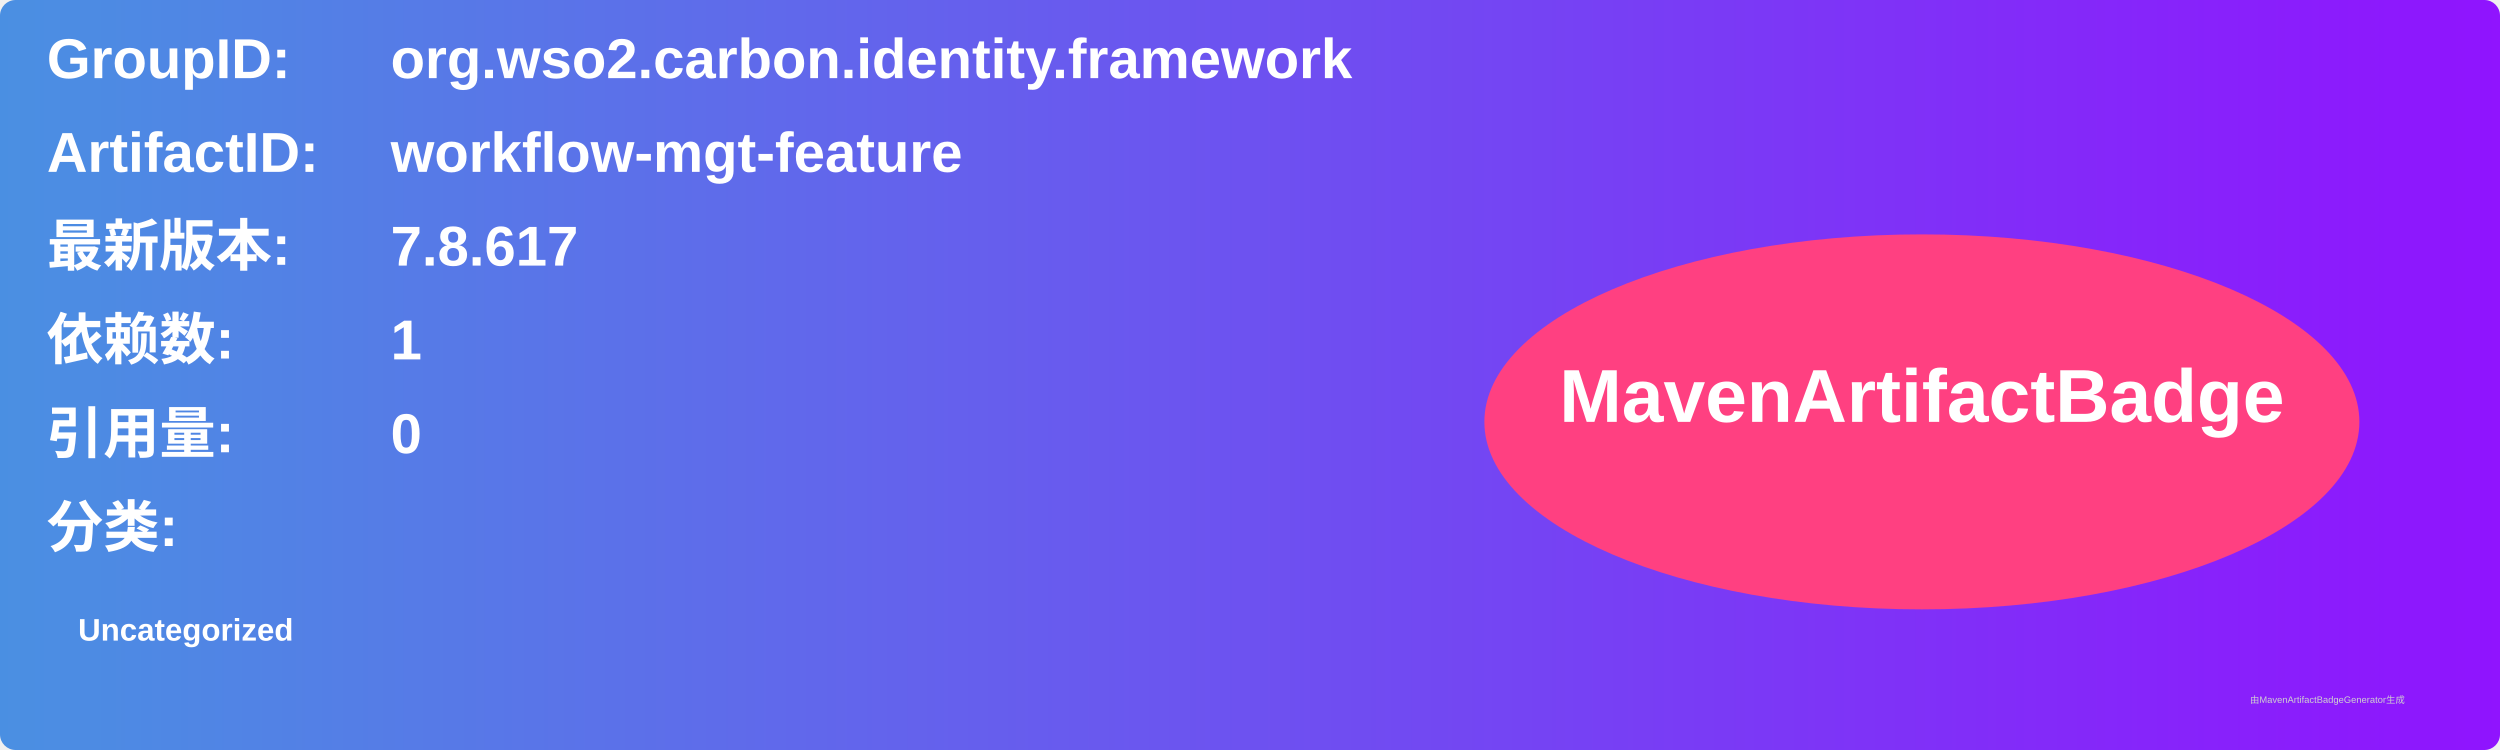
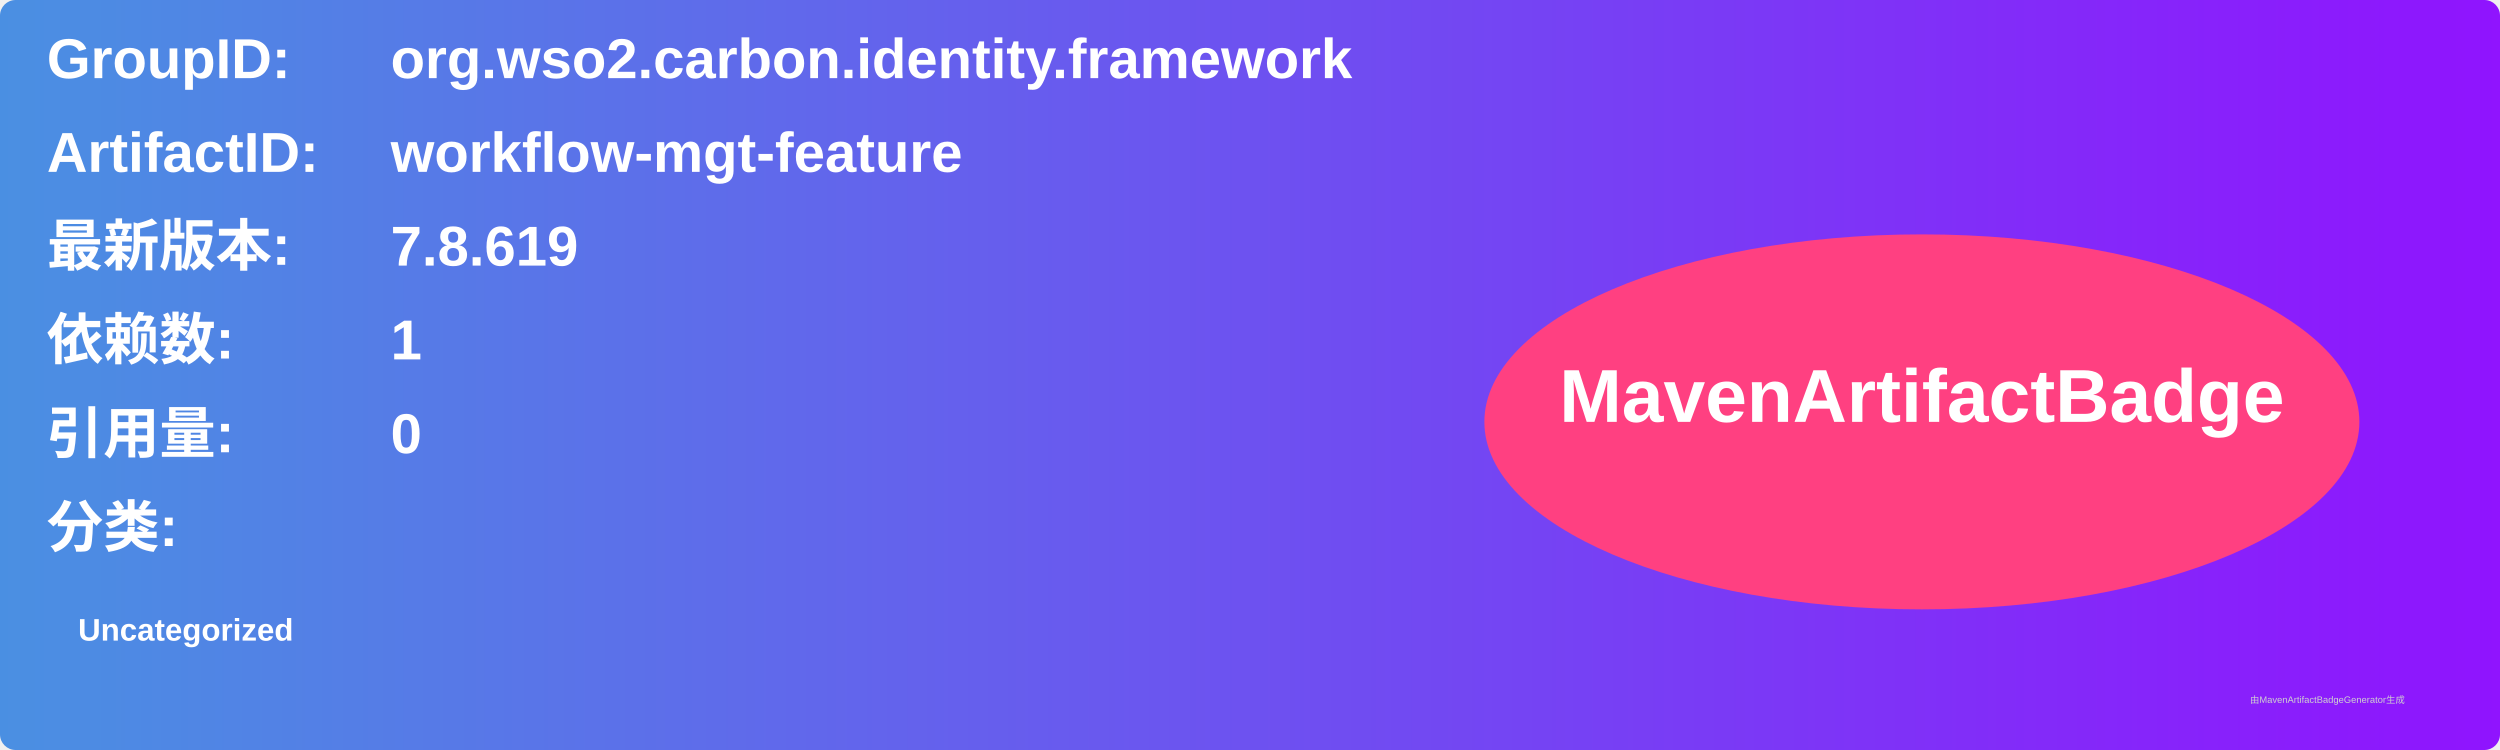
<svg xmlns="http://www.w3.org/2000/svg" width="800" height="240" viewBox="0 0 800 240">
  <linearGradient id="grad" x1="0%" y1="0%" x2="100%" y2="0%">
    <stop offset="0%" stop-color="#4a90e2" />
    <stop offset="100%" stop-color="#9013fe" />
  </linearGradient>
  <rect width="100%" height="100%" rx="5" ry="5" fill="url(#grad)" />
  <g transform="translate(15, 15)">
    <text x="0" y="10" font-family="Arial" font-size="18" fill="white" font-weight="bold" width="260">GroupID:</text>
    <text x="110" y="10" font-family="Arial" font-size="18" fill="white" font-weight="bold" width="460">org.wso2.carbon.identity.framework</text>
    <text x="0" y="40" font-family="Arial" font-size="18" fill="white" font-weight="bold" width="260">ArtifactID:</text>
    <text x="110" y="40" font-family="Arial" font-size="18" fill="white" font-weight="bold" width="460">workflow-mgt-feature</text>
    <text x="0" y="70" font-family="Arial" font-size="18" fill="white" font-weight="bold">最新版本:</text>
    <text x="110" y="70" font-family="Arial" font-size="18" fill="white" font-weight="bold">
-       <tspan font-weight="bold">7.8.617</tspan>
+       <tspan font-weight="bold">7.8.619</tspan>
    </text>
    <text x="0" y="100" font-family="Arial" font-size="18" fill="white" font-weight="bold">依赖数: </text>
    <text x="110" y="100" font-family="Arial" font-size="18" fill="white">
      <tspan font-weight="bold">1</tspan>
    </text>
    <text x="0" y="130" font-family="Arial" font-size="18" fill="white" font-weight="bold">引用量: </text>
    <text x="110" y="130" font-family="Arial" font-size="18" fill="white">
      <tspan font-weight="bold">0</tspan>
    </text>
    <text x="0" y="160" font-family="Arial" font-size="18" fill="white" font-weight="bold">分类:</text>
    <text x="10" y="190" font-family="Arial" font-size="10" fill="white">
      <tspan font-weight="bold">Uncategorized</tspan>
    </text>
    <ellipse cx="600" cy="120" rx="140" ry="60" fill="#ff4081" />
    <text x="600" y="120" text-anchor="middle" font-family="Arial" font-size="24" fill="white" font-weight="bold">MavenArtifactBadge</text>
  </g>
  <text x="720" y="225" font-family="Arial" font-size="3" fill="#d0d0d0">由MavenArtifactBadgeGenerator生成</text>
</svg>
